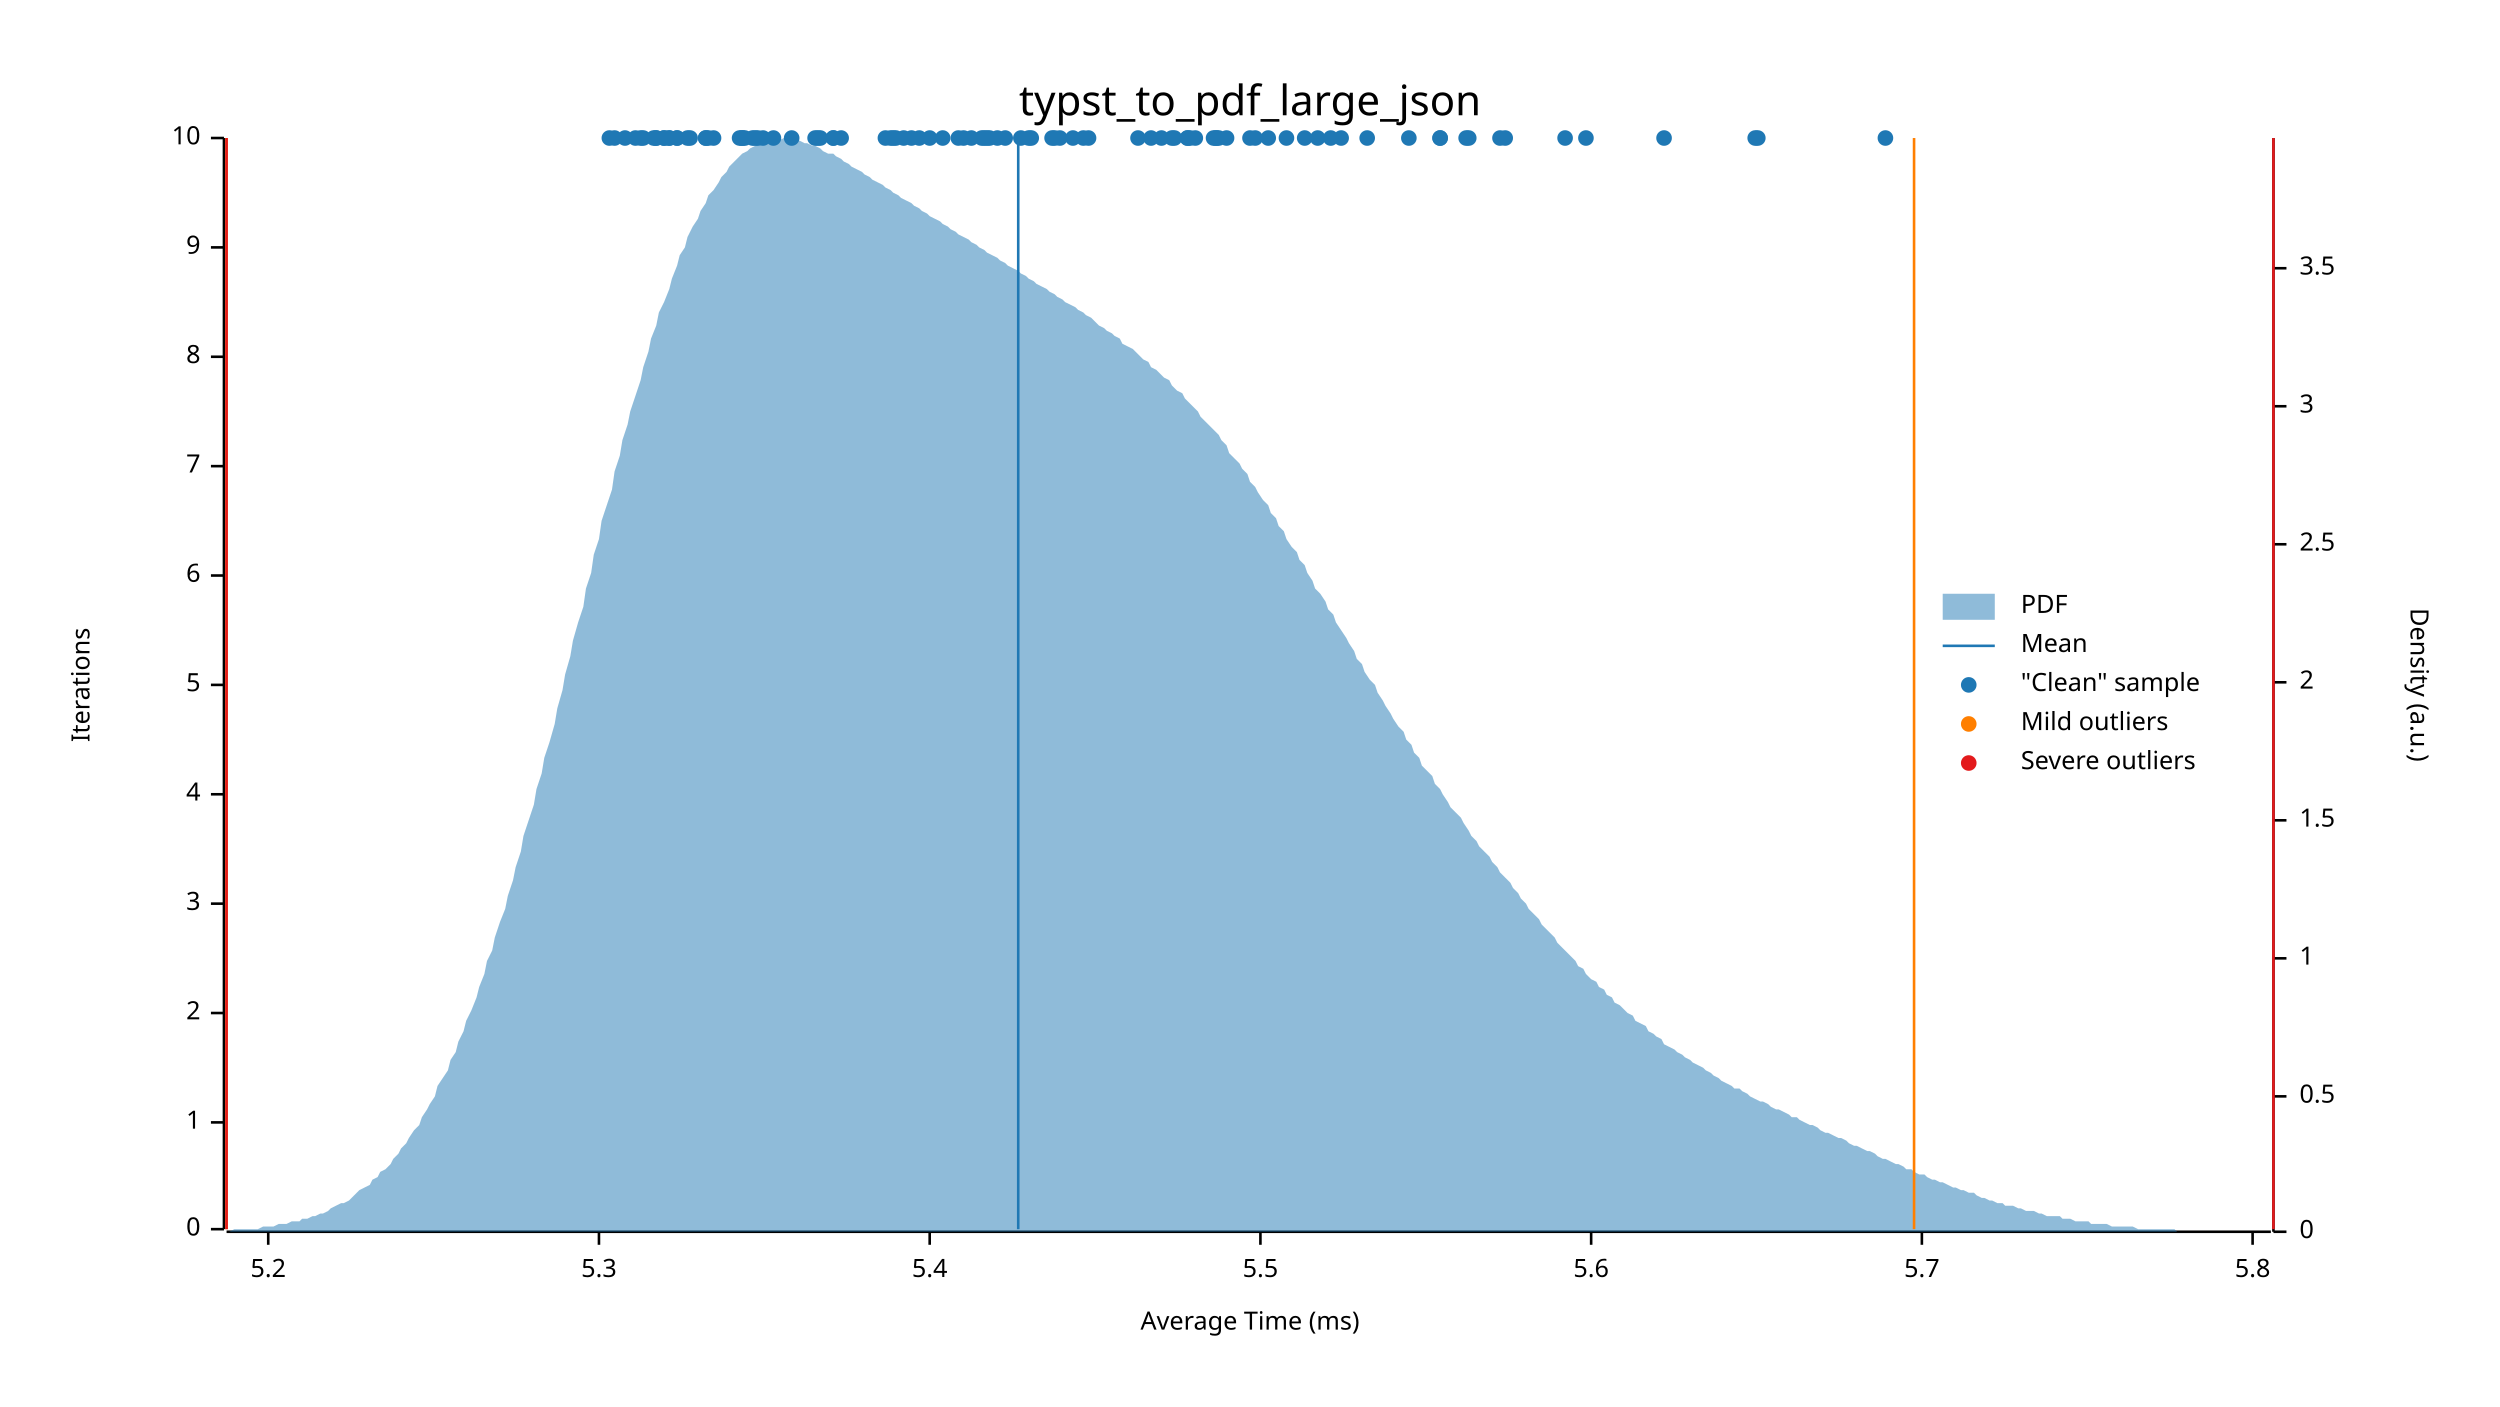
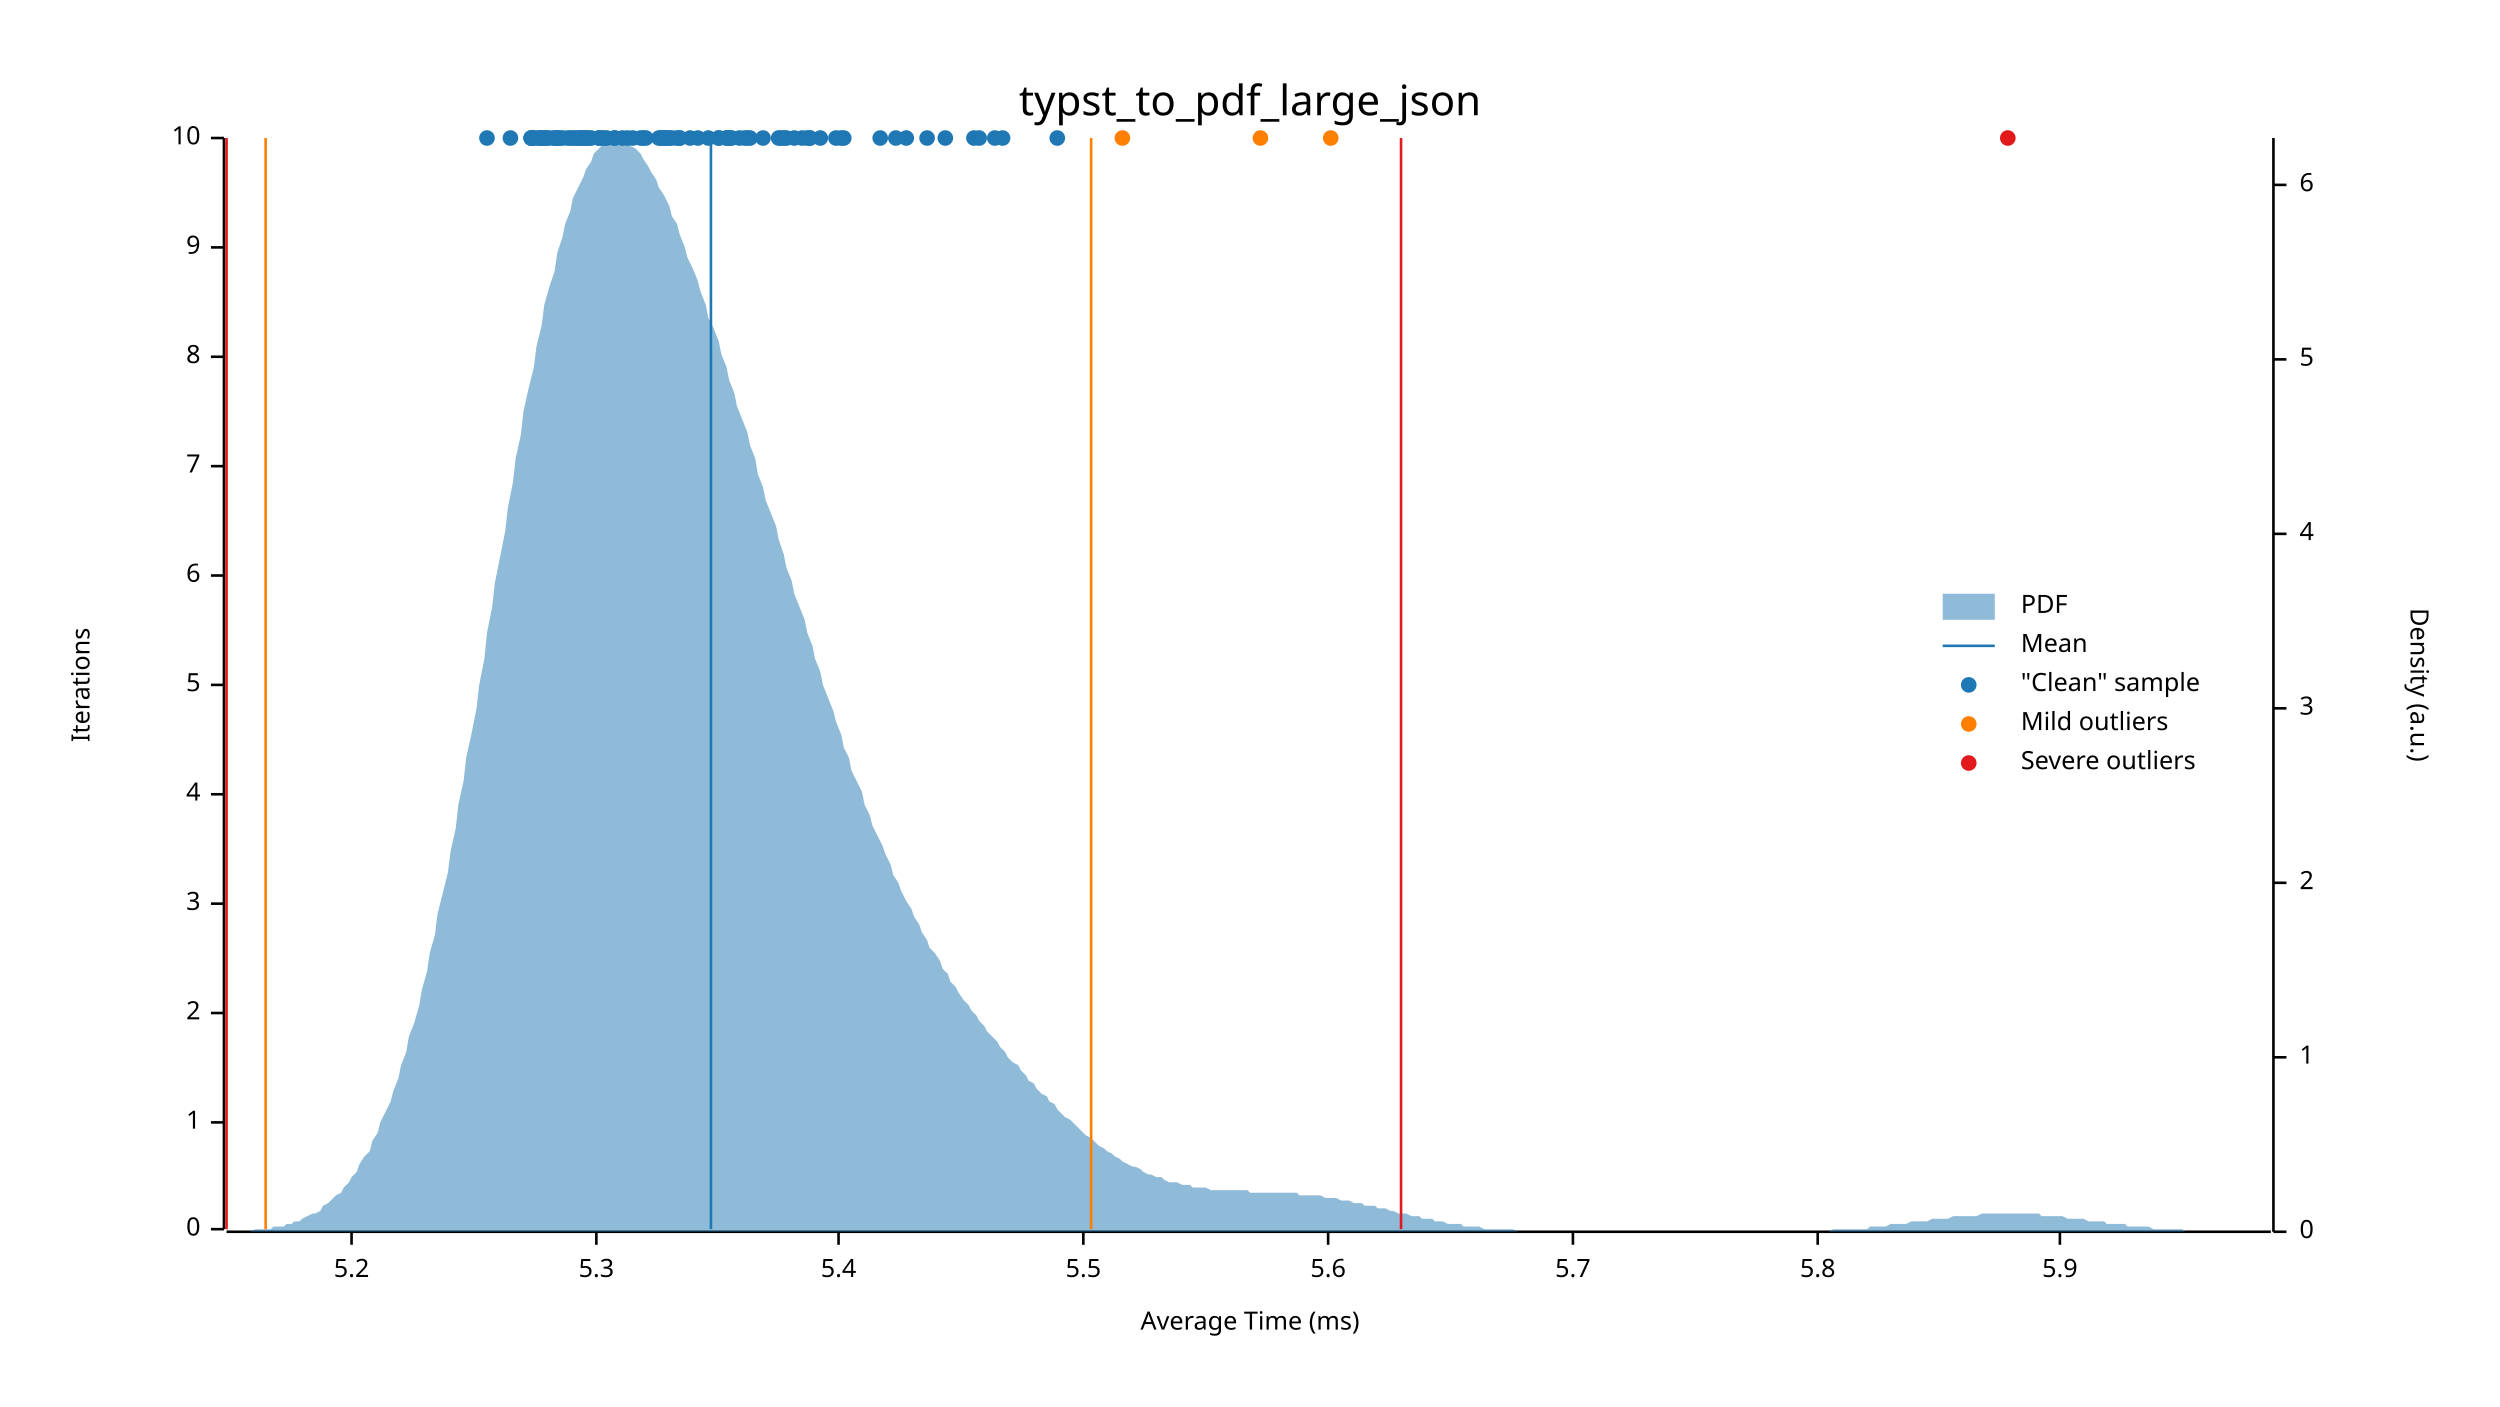
<svg xmlns="http://www.w3.org/2000/svg" width="960" height="540" viewBox="0 0 960 540">
  <text x="480" y="32" dy="0.76em" text-anchor="middle" font-family="sans-serif" font-size="16.129" opacity="1" fill="#000000">
typst_to_pdf_large_json
</text>
  <text x="27" y="263" dy="0.76em" text-anchor="middle" font-family="sans-serif" font-size="9.677" opacity="1" fill="#000000" transform="rotate(270, 27, 263)">
Iterations
</text>
  <text x="480" y="513" dy="-0.5ex" text-anchor="middle" font-family="sans-serif" font-size="9.677" opacity="1" fill="#000000">
Average Time (ms)
</text>
  <polyline fill="none" opacity="1" stroke="#000000" stroke-width="1" points="86,53 86,472 " />
  <text x="77" y="472" dy="0.5ex" text-anchor="end" font-family="sans-serif" font-size="9.677" opacity="1" fill="#000000">
0
</text>
  <polyline fill="none" opacity="1" stroke="#000000" stroke-width="1" points="81,472 86,472 " />
  <text x="77" y="431" dy="0.5ex" text-anchor="end" font-family="sans-serif" font-size="9.677" opacity="1" fill="#000000">
1
</text>
  <polyline fill="none" opacity="1" stroke="#000000" stroke-width="1" points="81,431 86,431 " />
  <text x="77" y="389" dy="0.5ex" text-anchor="end" font-family="sans-serif" font-size="9.677" opacity="1" fill="#000000">
2
</text>
  <polyline fill="none" opacity="1" stroke="#000000" stroke-width="1" points="81,389 86,389 " />
  <text x="77" y="347" dy="0.5ex" text-anchor="end" font-family="sans-serif" font-size="9.677" opacity="1" fill="#000000">
3
</text>
  <polyline fill="none" opacity="1" stroke="#000000" stroke-width="1" points="81,347 86,347 " />
  <text x="77" y="305" dy="0.5ex" text-anchor="end" font-family="sans-serif" font-size="9.677" opacity="1" fill="#000000">
4
</text>
  <polyline fill="none" opacity="1" stroke="#000000" stroke-width="1" points="81,305 86,305 " />
  <text x="77" y="263" dy="0.5ex" text-anchor="end" font-family="sans-serif" font-size="9.677" opacity="1" fill="#000000">
5
</text>
  <polyline fill="none" opacity="1" stroke="#000000" stroke-width="1" points="81,263 86,263 " />
  <text x="77" y="221" dy="0.5ex" text-anchor="end" font-family="sans-serif" font-size="9.677" opacity="1" fill="#000000">
6
</text>
  <polyline fill="none" opacity="1" stroke="#000000" stroke-width="1" points="81,221 86,221 " />
  <text x="77" y="179" dy="0.5ex" text-anchor="end" font-family="sans-serif" font-size="9.677" opacity="1" fill="#000000">
7
</text>
  <polyline fill="none" opacity="1" stroke="#000000" stroke-width="1" points="81,179 86,179 " />
  <text x="77" y="137" dy="0.5ex" text-anchor="end" font-family="sans-serif" font-size="9.677" opacity="1" fill="#000000">
8
</text>
  <polyline fill="none" opacity="1" stroke="#000000" stroke-width="1" points="81,137 86,137 " />
  <text x="77" y="95" dy="0.5ex" text-anchor="end" font-family="sans-serif" font-size="9.677" opacity="1" fill="#000000">
9
</text>
  <polyline fill="none" opacity="1" stroke="#000000" stroke-width="1" points="81,95 86,95 " />
  <text x="77" y="53" dy="0.5ex" text-anchor="end" font-family="sans-serif" font-size="9.677" opacity="1" fill="#000000">
10
</text>
  <polyline fill="none" opacity="1" stroke="#000000" stroke-width="1" points="81,53 86,53 " />
  <polyline fill="none" opacity="1" stroke="#000000" stroke-width="1" points="87,473 872,473 " />
-   <text x="103" y="483" dy="0.76em" text-anchor="middle" font-family="sans-serif" font-size="9.677" opacity="1" fill="#000000">
+   <text x="135" y="483" dy="0.76em" text-anchor="middle" font-family="sans-serif" font-size="9.677" opacity="1" fill="#000000">
5.2
</text>
-   <polyline fill="none" opacity="1" stroke="#000000" stroke-width="1" points="103,473 103,478 " />
-   <text x="230" y="483" dy="0.76em" text-anchor="middle" font-family="sans-serif" font-size="9.677" opacity="1" fill="#000000">
+   <polyline fill="none" opacity="1" stroke="#000000" stroke-width="1" points="135,473 135,478 " />
+   <text x="229" y="483" dy="0.76em" text-anchor="middle" font-family="sans-serif" font-size="9.677" opacity="1" fill="#000000">
5.3
</text>
-   <polyline fill="none" opacity="1" stroke="#000000" stroke-width="1" points="230,473 230,478 " />
-   <text x="357" y="483" dy="0.76em" text-anchor="middle" font-family="sans-serif" font-size="9.677" opacity="1" fill="#000000">
+   <polyline fill="none" opacity="1" stroke="#000000" stroke-width="1" points="229,473 229,478 " />
+   <text x="322" y="483" dy="0.76em" text-anchor="middle" font-family="sans-serif" font-size="9.677" opacity="1" fill="#000000">
5.4
</text>
-   <polyline fill="none" opacity="1" stroke="#000000" stroke-width="1" points="357,473 357,478 " />
-   <text x="484" y="483" dy="0.76em" text-anchor="middle" font-family="sans-serif" font-size="9.677" opacity="1" fill="#000000">
+   <polyline fill="none" opacity="1" stroke="#000000" stroke-width="1" points="322,473 322,478 " />
+   <text x="416" y="483" dy="0.76em" text-anchor="middle" font-family="sans-serif" font-size="9.677" opacity="1" fill="#000000">
5.5
</text>
-   <polyline fill="none" opacity="1" stroke="#000000" stroke-width="1" points="484,473 484,478 " />
-   <text x="611" y="483" dy="0.76em" text-anchor="middle" font-family="sans-serif" font-size="9.677" opacity="1" fill="#000000">
+   <polyline fill="none" opacity="1" stroke="#000000" stroke-width="1" points="416,473 416,478 " />
+   <text x="510" y="483" dy="0.76em" text-anchor="middle" font-family="sans-serif" font-size="9.677" opacity="1" fill="#000000">
5.6
</text>
-   <polyline fill="none" opacity="1" stroke="#000000" stroke-width="1" points="611,473 611,478 " />
-   <text x="738" y="483" dy="0.76em" text-anchor="middle" font-family="sans-serif" font-size="9.677" opacity="1" fill="#000000">
+   <polyline fill="none" opacity="1" stroke="#000000" stroke-width="1" points="510,473 510,478 " />
+   <text x="604" y="483" dy="0.76em" text-anchor="middle" font-family="sans-serif" font-size="9.677" opacity="1" fill="#000000">
5.7
</text>
-   <polyline fill="none" opacity="1" stroke="#000000" stroke-width="1" points="738,473 738,478 " />
-   <text x="865" y="483" dy="0.76em" text-anchor="middle" font-family="sans-serif" font-size="9.677" opacity="1" fill="#000000">
+   <polyline fill="none" opacity="1" stroke="#000000" stroke-width="1" points="604,473 604,478 " />
+   <text x="698" y="483" dy="0.76em" text-anchor="middle" font-family="sans-serif" font-size="9.677" opacity="1" fill="#000000">
5.8
</text>
-   <polyline fill="none" opacity="1" stroke="#000000" stroke-width="1" points="865,473 865,478 " />
+   <polyline fill="none" opacity="1" stroke="#000000" stroke-width="1" points="698,473 698,478 " />
+   <text x="791" y="483" dy="0.76em" text-anchor="middle" font-family="sans-serif" font-size="9.677" opacity="1" fill="#000000">
+ 5.9
+ </text>
+   <polyline fill="none" opacity="1" stroke="#000000" stroke-width="1" points="791,473 791,478 " />
  <text x="933" y="263" dy="0.76em" text-anchor="middle" font-family="sans-serif" font-size="9.677" opacity="1" fill="#000000" transform="rotate(90, 933, 263)">
Density (a.u.)
</text>
  <polyline fill="none" opacity="1" stroke="#000000" stroke-width="1" points="873,53 873,473 " />
  <text x="883" y="473" dy="0.5ex" text-anchor="start" font-family="sans-serif" font-size="9.677" opacity="1" fill="#000000">
0
</text>
  <polyline fill="none" opacity="1" stroke="#000000" stroke-width="1" points="873,473 878,473 " />
-   <text x="883" y="421" dy="0.5ex" text-anchor="start" font-family="sans-serif" font-size="9.677" opacity="1" fill="#000000">
- 0.5
- </text>
-   <polyline fill="none" opacity="1" stroke="#000000" stroke-width="1" points="873,421 878,421 " />
-   <text x="883" y="368" dy="0.5ex" text-anchor="start" font-family="sans-serif" font-size="9.677" opacity="1" fill="#000000">
+   <text x="883" y="406" dy="0.5ex" text-anchor="start" font-family="sans-serif" font-size="9.677" opacity="1" fill="#000000">
1
</text>
-   <polyline fill="none" opacity="1" stroke="#000000" stroke-width="1" points="873,368 878,368 " />
-   <text x="883" y="315" dy="0.5ex" text-anchor="start" font-family="sans-serif" font-size="9.677" opacity="1" fill="#000000">
- 1.5
- </text>
-   <polyline fill="none" opacity="1" stroke="#000000" stroke-width="1" points="873,315 878,315 " />
-   <text x="883" y="262" dy="0.5ex" text-anchor="start" font-family="sans-serif" font-size="9.677" opacity="1" fill="#000000">
+   <polyline fill="none" opacity="1" stroke="#000000" stroke-width="1" points="873,406 878,406 " />
+   <text x="883" y="339" dy="0.5ex" text-anchor="start" font-family="sans-serif" font-size="9.677" opacity="1" fill="#000000">
2
</text>
-   <polyline fill="none" opacity="1" stroke="#000000" stroke-width="1" points="873,262 878,262 " />
-   <text x="883" y="209" dy="0.5ex" text-anchor="start" font-family="sans-serif" font-size="9.677" opacity="1" fill="#000000">
- 2.5
- </text>
-   <polyline fill="none" opacity="1" stroke="#000000" stroke-width="1" points="873,209 878,209 " />
-   <text x="883" y="156" dy="0.5ex" text-anchor="start" font-family="sans-serif" font-size="9.677" opacity="1" fill="#000000">
+   <polyline fill="none" opacity="1" stroke="#000000" stroke-width="1" points="873,339 878,339 " />
+   <text x="883" y="272" dy="0.5ex" text-anchor="start" font-family="sans-serif" font-size="9.677" opacity="1" fill="#000000">
3
</text>
-   <polyline fill="none" opacity="1" stroke="#000000" stroke-width="1" points="873,156 878,156 " />
-   <text x="883" y="103" dy="0.5ex" text-anchor="start" font-family="sans-serif" font-size="9.677" opacity="1" fill="#000000">
- 3.5
- </text>
-   <polyline fill="none" opacity="1" stroke="#000000" stroke-width="1" points="873,103 878,103 " />
-   <polygon opacity="0.5" fill="#1F78B4" points="87,473 88,473 90,472 91,472 93,472 94,472 96,472 98,472 99,472 101,471 102,471 104,471 105,471 107,470 109,470 110,470 112,469 113,469 115,469 116,468 118,468 120,467 121,467 123,466 124,466 126,465 127,464 129,463 131,462 132,462 134,461 135,460 137,458 138,457 140,456 142,455 143,453 145,452 146,450 148,449 150,447 151,445 153,443 154,441 156,439 157,437 159,434 161,432 162,429 164,426 165,424 167,421 168,417 170,414 172,411 173,407 175,404 176,400 178,396 179,392 181,388 183,383 184,379 186,374 187,369 189,365 190,360 192,354 194,349 195,344 197,338 198,333 200,327 201,321 203,315 205,309 206,303 208,297 209,291 211,285 213,278 214,272 216,265 217,259 219,252 220,246 222,239 224,233 225,226 227,220 228,213 230,207 231,200 233,194 235,188 236,181 238,175 239,169 241,163 242,158 244,152 246,146 247,141 249,135 250,130 252,125 253,120 255,116 257,111 258,107 260,102 261,98 263,95 264,91 266,87 268,84 269,81 271,78 272,75 274,73 276,70 277,68 279,66 280,64 282,62 283,61 285,59 287,58 288,57 290,56 291,55 293,55 294,54 296,54 298,54 299,54 301,53 302,54 304,54 305,54 307,54 309,55 310,55 312,56 313,56 315,57 316,58 318,59 320,59 321,60 323,61 324,62 326,63 327,64 329,65 331,66 332,67 334,68 335,69 337,70 339,71 340,72 342,73 343,74 345,75 346,76 348,77 350,78 351,79 353,80 354,81 356,82 357,83 359,84 361,85 362,86 364,87 365,88 367,89 368,90 370,91 372,92 373,93 375,94 376,95 378,96 379,97 381,98 383,99 384,100 386,101 387,102 389,103 391,104 392,105 394,106 395,107 397,108 398,109 400,110 402,111 403,112 405,113 406,114 408,115 409,116 411,117 413,118 414,119 416,120 417,121 419,122 420,123 422,125 424,126 425,127 427,128 428,129 430,130 431,132 433,133 435,134 436,135 438,137 439,138 441,139 442,141 444,142 446,144 447,145 449,146 450,148 452,150 454,151 455,153 457,155 458,156 460,158 461,160 463,162 465,164 466,165 468,167 469,169 471,171 472,174 474,176 476,178 477,180 479,182 480,185 482,187 483,189 485,192 487,194 488,197 490,199 491,202 493,204 494,207 496,210 498,212 499,215 501,217 502,220 504,223 505,226 507,228 509,231 510,234 512,236 513,239 515,242 517,245 518,247 520,250 521,253 523,255 524,258 526,261 528,263 529,266 531,269 532,271 534,274 535,276 537,279 539,281 540,284 542,286 543,289 545,291 546,294 548,296 550,298 551,301 553,303 554,305 556,308 557,310 559,312 561,314 562,316 564,319 565,321 567,323 568,325 570,327 572,329 573,331 575,333 576,335 578,337 580,339 581,341 583,343 584,345 586,347 587,349 589,351 591,353 592,355 594,357 595,358 597,360 598,362 600,364 602,366 603,367 605,369 606,371 608,372 609,374 611,376 613,377 614,379 616,380 617,382 619,383 620,385 622,386 624,388 625,389 627,390 628,392 630,393 632,394 633,396 635,397 636,398 638,399 639,401 641,402 643,403 644,404 646,405 647,406 649,407 650,408 652,409 654,410 655,411 657,412 658,413 660,414 661,415 663,416 665,417 666,418 668,418 669,419 671,420 672,421 674,422 676,423 677,423 679,424 680,425 682,426 683,426 685,427 687,428 688,429 690,429 691,430 693,431 695,432 696,432 698,433 699,434 701,435 702,435 704,436 706,437 707,437 709,438 710,439 712,440 713,440 715,441 717,442 718,442 720,443 721,444 723,445 724,445 726,446 728,447 729,447 731,448 732,449 734,449 735,450 737,451 739,451 740,452 742,453 743,453 745,454 746,454 748,455 750,456 751,456 753,457 754,457 756,458 758,458 759,459 761,460 762,460 764,461 765,461 767,462 769,462 770,463 772,463 773,463 775,464 776,464 778,465 780,465 781,465 783,466 784,466 786,467 787,467 789,467 791,467 792,468 794,468 795,468 797,469 798,469 800,469 802,469 803,470 805,470 806,470 808,470 809,470 811,471 813,471 814,471 816,471 817,471 819,471 821,472 822,472 824,472 825,472 827,472 828,472 830,472 832,472 833,472 835,472 836,473 838,473 839,473 841,473 843,473 844,473 846,473 847,473 849,473 850,473 852,473 854,473 855,473 857,473 858,473 860,473 861,473 863,473 865,473 866,473 868,473 869,473 871,473 873,473 873,473 87,473 " />
-   <polyline fill="none" opacity="1" stroke="#1F78B4" stroke-width="1" points="391,472 391,53 " />
-   <polyline fill="none" opacity="1" stroke="#FF7F00" stroke-width="1" points="87,472 87,53 " />
-   <polyline fill="none" opacity="1" stroke="#FF7F00" stroke-width="1" points="735,472 735,53 " />
+   <polyline fill="none" opacity="1" stroke="#000000" stroke-width="1" points="873,272 878,272 " />
+   <text x="883" y="205" dy="0.5ex" text-anchor="start" font-family="sans-serif" font-size="9.677" opacity="1" fill="#000000">
+ 4
+ </text>
+   <polyline fill="none" opacity="1" stroke="#000000" stroke-width="1" points="873,205 878,205 " />
+   <text x="883" y="138" dy="0.5ex" text-anchor="start" font-family="sans-serif" font-size="9.677" opacity="1" fill="#000000">
+ 5
+ </text>
+   <polyline fill="none" opacity="1" stroke="#000000" stroke-width="1" points="873,138 878,138 " />
+   <text x="883" y="71" dy="0.5ex" text-anchor="start" font-family="sans-serif" font-size="9.677" opacity="1" fill="#000000">
+ 6
+ </text>
+   <polyline fill="none" opacity="1" stroke="#000000" stroke-width="1" points="873,71 878,71 " />
+   <polygon opacity="0.5" fill="#1F78B4" points="87,473 88,473 90,473 91,473 93,473 94,473 96,473 98,472 99,472 101,472 102,472 104,472 105,471 107,471 109,471 110,470 112,470 113,469 115,469 116,468 118,467 120,466 121,466 123,465 124,463 126,462 127,461 129,459 131,458 132,456 134,454 135,452 137,450 138,447 140,444 142,442 143,438 145,435 146,431 148,427 150,423 151,419 153,414 154,409 156,404 157,398 159,393 161,386 162,380 164,373 165,366 167,359 168,351 170,343 172,335 173,327 175,318 176,309 178,300 179,291 181,282 183,272 184,263 186,253 187,243 189,233 190,224 192,214 194,204 195,195 197,185 198,176 200,167 201,158 203,149 205,141 206,133 208,125 209,117 211,110 213,104 214,97 216,91 217,86 219,81 220,76 222,72 224,68 225,65 227,62 228,59 230,57 231,56 233,55 235,54 236,53 238,54 239,54 241,55 242,56 244,57 246,59 247,61 249,64 250,66 252,69 253,72 255,75 257,79 258,83 260,86 261,90 263,95 264,99 266,103 268,108 269,112 271,117 272,122 274,126 276,131 277,136 279,141 280,146 282,151 283,156 285,161 287,166 288,171 290,176 291,182 293,187 294,192 296,197 298,202 299,207 301,213 302,218 304,223 305,228 307,233 309,238 310,243 312,248 313,253 315,258 316,263 318,268 320,273 321,277 323,282 324,287 326,291 327,296 329,300 331,304 332,309 334,313 335,317 337,321 339,325 340,328 342,332 343,336 345,339 346,342 348,346 350,349 351,352 353,355 354,358 356,361 357,364 359,366 361,369 362,372 364,374 365,377 367,379 368,381 370,384 372,386 373,388 375,390 376,392 378,394 379,396 381,398 383,400 384,402 386,404 387,406 389,408 391,409 392,411 394,413 395,415 397,416 398,418 400,420 402,421 403,423 405,424 406,426 408,428 409,429 411,430 413,432 414,433 416,435 417,436 419,437 420,438 422,440 424,441 425,442 427,443 428,444 430,445 431,446 433,447 435,448 436,448 438,449 439,450 441,451 442,451 444,452 446,452 447,453 449,454 450,454 452,454 454,455 455,455 457,455 458,456 460,456 461,456 463,456 465,457 466,457 468,457 469,457 471,457 472,457 474,457 476,457 477,457 479,457 480,458 482,458 483,458 485,458 487,458 488,458 490,458 491,458 493,458 494,458 496,458 498,458 499,459 501,459 502,459 504,459 505,459 507,459 509,460 510,460 512,460 513,460 515,461 517,461 518,461 520,462 521,462 523,462 524,463 526,463 528,463 529,464 531,464 532,464 534,465 535,465 537,466 539,466 540,466 542,467 543,467 545,467 546,468 548,468 550,468 551,469 553,469 554,469 556,470 557,470 559,470 561,470 562,471 564,471 565,471 567,471 568,471 570,472 572,472 573,472 575,472 576,472 578,472 580,472 581,472 583,473 584,473 586,473 587,473 589,473 591,473 592,473 594,473 595,473 597,473 598,473 600,473 602,473 603,473 605,473 606,473 608,473 609,473 611,473 613,473 614,473 616,473 617,473 619,473 620,473 622,473 624,473 625,473 627,473 628,473 630,473 632,473 633,473 635,473 636,473 638,473 639,473 641,473 643,473 644,473 646,473 647,473 649,473 650,473 652,473 654,473 655,473 657,473 658,473 660,473 661,473 663,473 665,473 666,473 668,473 669,473 671,473 672,473 674,473 676,473 677,473 679,473 680,473 682,473 683,473 685,473 687,473 688,473 690,473 691,473 693,473 695,473 696,473 698,473 699,473 701,473 702,473 704,472 706,472 707,472 709,472 710,472 712,472 713,472 715,472 717,472 718,471 720,471 721,471 723,471 724,471 726,470 728,470 729,470 731,470 732,470 734,469 735,469 737,469 739,469 740,469 742,468 743,468 745,468 746,468 748,468 750,467 751,467 753,467 754,467 756,467 758,467 759,467 761,466 762,466 764,466 765,466 767,466 769,466 770,466 772,466 773,466 775,466 776,466 778,466 780,466 781,466 783,466 784,467 786,467 787,467 789,467 791,467 792,467 794,468 795,468 797,468 798,468 800,468 802,469 803,469 805,469 806,469 808,469 809,470 811,470 813,470 814,470 816,470 817,471 819,471 821,471 822,471 824,471 825,471 827,472 828,472 830,472 832,472 833,472 835,472 836,472 838,472 839,473 841,473 843,473 844,473 846,473 847,473 849,473 850,473 852,473 854,473 855,473 857,473 858,473 860,473 861,473 863,473 865,473 866,473 868,473 869,473 871,473 873,473 873,473 87,473 " />
+   <polyline fill="none" opacity="1" stroke="#1F78B4" stroke-width="1" points="273,472 273,53 " />
+   <polyline fill="none" opacity="1" stroke="#FF7F00" stroke-width="1" points="102,472 102,53 " />
+   <polyline fill="none" opacity="1" stroke="#FF7F00" stroke-width="1" points="419,472 419,53 " />
  <polyline fill="none" opacity="1" stroke="#E31A1C" stroke-width="1" points="87,472 87,53 " />
-   <polyline fill="none" opacity="1" stroke="#E31A1C" stroke-width="1" points="873,472 873,53 " />
-   <circle cx="304" cy="53" r="3" opacity="1" fill="#1F78B4" stroke="none" stroke-width="1" />
-   <circle cx="378" cy="53" r="3" opacity="1" fill="#1F78B4" stroke="none" stroke-width="1" />
-   <circle cx="418" cy="53" r="3" opacity="1" fill="#1F78B4" stroke="none" stroke-width="1" />
-   <circle cx="379" cy="53" r="3" opacity="1" fill="#1F78B4" stroke="none" stroke-width="1" />
-   <circle cx="467" cy="53" r="3" opacity="1" fill="#1F78B4" stroke="none" stroke-width="1" />
-   <circle cx="353" cy="53" r="3" opacity="1" fill="#1F78B4" stroke="none" stroke-width="1" />
-   <circle cx="285" cy="53" r="3" opacity="1" fill="#1F78B4" stroke="none" stroke-width="1" />
-   <circle cx="362" cy="53" r="3" opacity="1" fill="#1F78B4" stroke="none" stroke-width="1" />
-   <circle cx="343" cy="53" r="3" opacity="1" fill="#1F78B4" stroke="none" stroke-width="1" />
-   <circle cx="347" cy="53" r="3" opacity="1" fill="#1F78B4" stroke="none" stroke-width="1" />
-   <circle cx="383" cy="53" r="3" opacity="1" fill="#1F78B4" stroke="none" stroke-width="1" />
-   <circle cx="459" cy="53" r="3" opacity="1" fill="#1F78B4" stroke="none" stroke-width="1" />
-   <circle cx="392" cy="53" r="3" opacity="1" fill="#1F78B4" stroke="none" stroke-width="1" />
-   <circle cx="405" cy="53" r="3" opacity="1" fill="#1F78B4" stroke="none" stroke-width="1" />
-   <circle cx="407" cy="53" r="3" opacity="1" fill="#1F78B4" stroke="none" stroke-width="1" />
-   <circle cx="451" cy="53" r="3" opacity="1" fill="#1F78B4" stroke="none" stroke-width="1" />
-   <circle cx="553" cy="53" r="3" opacity="1" fill="#1F78B4" stroke="none" stroke-width="1" />
-   <circle cx="501" cy="53" r="3" opacity="1" fill="#1F78B4" stroke="none" stroke-width="1" />
-   <circle cx="674" cy="53" r="3" opacity="1" fill="#1F78B4" stroke="none" stroke-width="1" />
-   <circle cx="466" cy="53" r="3" opacity="1" fill="#1F78B4" stroke="none" stroke-width="1" />
-   <circle cx="576" cy="53" r="3" opacity="1" fill="#1F78B4" stroke="none" stroke-width="1" />
-   <circle cx="506" cy="53" r="3" opacity="1" fill="#1F78B4" stroke="none" stroke-width="1" />
-   <circle cx="482" cy="53" r="3" opacity="1" fill="#1F78B4" stroke="none" stroke-width="1" />
-   <circle cx="494" cy="53" r="3" opacity="1" fill="#1F78B4" stroke="none" stroke-width="1" />
-   <circle cx="437" cy="53" r="3" opacity="1" fill="#1F78B4" stroke="none" stroke-width="1" />
-   <circle cx="487" cy="53" r="3" opacity="1" fill="#1F78B4" stroke="none" stroke-width="1" />
-   <circle cx="563" cy="53" r="3" opacity="1" fill="#1F78B4" stroke="none" stroke-width="1" />
-   <circle cx="578" cy="53" r="3" opacity="1" fill="#1F78B4" stroke="none" stroke-width="1" />
-   <circle cx="609" cy="53" r="3" opacity="1" fill="#1F78B4" stroke="none" stroke-width="1" />
-   <circle cx="553" cy="53" r="3" opacity="1" fill="#1F78B4" stroke="none" stroke-width="1" />
-   <circle cx="450" cy="53" r="3" opacity="1" fill="#1F78B4" stroke="none" stroke-width="1" />
-   <circle cx="511" cy="53" r="3" opacity="1" fill="#1F78B4" stroke="none" stroke-width="1" />
-   <circle cx="468" cy="53" r="3" opacity="1" fill="#1F78B4" stroke="none" stroke-width="1" />
-   <circle cx="525" cy="53" r="3" opacity="1" fill="#1F78B4" stroke="none" stroke-width="1" />
-   <circle cx="724" cy="53" r="3" opacity="1" fill="#1F78B4" stroke="none" stroke-width="1" />
-   <circle cx="564" cy="53" r="3" opacity="1" fill="#1F78B4" stroke="none" stroke-width="1" />
-   <circle cx="675" cy="53" r="3" opacity="1" fill="#1F78B4" stroke="none" stroke-width="1" />
-   <circle cx="404" cy="53" r="3" opacity="1" fill="#1F78B4" stroke="none" stroke-width="1" />
-   <circle cx="541" cy="53" r="3" opacity="1" fill="#1F78B4" stroke="none" stroke-width="1" />
-   <circle cx="456" cy="53" r="3" opacity="1" fill="#1F78B4" stroke="none" stroke-width="1" />
-   <circle cx="480" cy="53" r="3" opacity="1" fill="#1F78B4" stroke="none" stroke-width="1" />
-   <circle cx="515" cy="53" r="3" opacity="1" fill="#1F78B4" stroke="none" stroke-width="1" />
-   <circle cx="471" cy="53" r="3" opacity="1" fill="#1F78B4" stroke="none" stroke-width="1" />
-   <circle cx="368" cy="53" r="3" opacity="1" fill="#1F78B4" stroke="none" stroke-width="1" />
-   <circle cx="395" cy="53" r="3" opacity="1" fill="#1F78B4" stroke="none" stroke-width="1" />
-   <circle cx="446" cy="53" r="3" opacity="1" fill="#1F78B4" stroke="none" stroke-width="1" />
-   <circle cx="639" cy="53" r="3" opacity="1" fill="#1F78B4" stroke="none" stroke-width="1" />
-   <circle cx="442" cy="53" r="3" opacity="1" fill="#1F78B4" stroke="none" stroke-width="1" />
-   <circle cx="320" cy="53" r="3" opacity="1" fill="#1F78B4" stroke="none" stroke-width="1" />
-   <circle cx="396" cy="53" r="3" opacity="1" fill="#1F78B4" stroke="none" stroke-width="1" />
-   <circle cx="456" cy="53" r="3" opacity="1" fill="#1F78B4" stroke="none" stroke-width="1" />
-   <circle cx="380" cy="53" r="3" opacity="1" fill="#1F78B4" stroke="none" stroke-width="1" />
-   <circle cx="416" cy="53" r="3" opacity="1" fill="#1F78B4" stroke="none" stroke-width="1" />
-   <circle cx="601" cy="53" r="3" opacity="1" fill="#1F78B4" stroke="none" stroke-width="1" />
-   <circle cx="357" cy="53" r="3" opacity="1" fill="#1F78B4" stroke="none" stroke-width="1" />
-   <circle cx="457" cy="53" r="3" opacity="1" fill="#1F78B4" stroke="none" stroke-width="1" />
-   <circle cx="467" cy="53" r="3" opacity="1" fill="#1F78B4" stroke="none" stroke-width="1" />
-   <circle cx="377" cy="53" r="3" opacity="1" fill="#1F78B4" stroke="none" stroke-width="1" />
+   <polyline fill="none" opacity="1" stroke="#E31A1C" stroke-width="1" points="538,472 538,53 " />
+   <circle cx="256" cy="53" r="3" opacity="1" fill="#1F78B4" stroke="none" stroke-width="1" />
+   <circle cx="248" cy="53" r="3" opacity="1" fill="#1F78B4" stroke="none" stroke-width="1" />
+   <circle cx="215" cy="53" r="3" opacity="1" fill="#1F78B4" stroke="none" stroke-width="1" />
+   <circle cx="209" cy="53" r="3" opacity="1" fill="#1F78B4" stroke="none" stroke-width="1" />
+   <circle cx="214" cy="53" r="3" opacity="1" fill="#1F78B4" stroke="none" stroke-width="1" />
+   <circle cx="284" cy="53" r="3" opacity="1" fill="#1F78B4" stroke="none" stroke-width="1" />
+   <circle cx="254" cy="53" r="3" opacity="1" fill="#1F78B4" stroke="none" stroke-width="1" />
+   <circle cx="321" cy="53" r="3" opacity="1" fill="#1F78B4" stroke="none" stroke-width="1" />
+   <circle cx="255" cy="53" r="3" opacity="1" fill="#1F78B4" stroke="none" stroke-width="1" />
+   <circle cx="268" cy="53" r="3" opacity="1" fill="#1F78B4" stroke="none" stroke-width="1" />
+   <circle cx="236" cy="53" r="3" opacity="1" fill="#1F78B4" stroke="none" stroke-width="1" />
+   <circle cx="253" cy="53" r="3" opacity="1" fill="#1F78B4" stroke="none" stroke-width="1" />
+   <circle cx="287" cy="53" r="3" opacity="1" fill="#1F78B4" stroke="none" stroke-width="1" />
+   <circle cx="241" cy="53" r="3" opacity="1" fill="#1F78B4" stroke="none" stroke-width="1" />
+   <circle cx="258" cy="53" r="3" opacity="1" fill="#1F78B4" stroke="none" stroke-width="1" />
+   <circle cx="221" cy="53" r="3" opacity="1" fill="#1F78B4" stroke="none" stroke-width="1" />
+   <circle cx="230" cy="53" r="3" opacity="1" fill="#1F78B4" stroke="none" stroke-width="1" />
+   <circle cx="214" cy="53" r="3" opacity="1" fill="#1F78B4" stroke="none" stroke-width="1" />
+   <circle cx="276" cy="53" r="3" opacity="1" fill="#1F78B4" stroke="none" stroke-width="1" />
+   <circle cx="210" cy="53" r="3" opacity="1" fill="#1F78B4" stroke="none" stroke-width="1" />
+   <circle cx="208" cy="53" r="3" opacity="1" fill="#1F78B4" stroke="none" stroke-width="1" />
+   <circle cx="204" cy="53" r="3" opacity="1" fill="#1F78B4" stroke="none" stroke-width="1" />
+   <circle cx="204" cy="53" r="3" opacity="1" fill="#1F78B4" stroke="none" stroke-width="1" />
+   <circle cx="205" cy="53" r="3" opacity="1" fill="#1F78B4" stroke="none" stroke-width="1" />
+   <circle cx="204" cy="53" r="3" opacity="1" fill="#1F78B4" stroke="none" stroke-width="1" />
+   <circle cx="213" cy="53" r="3" opacity="1" fill="#1F78B4" stroke="none" stroke-width="1" />
+   <circle cx="187" cy="53" r="3" opacity="1" fill="#1F78B4" stroke="none" stroke-width="1" />
+   <circle cx="222" cy="53" r="3" opacity="1" fill="#1F78B4" stroke="none" stroke-width="1" />
+   <circle cx="239" cy="53" r="3" opacity="1" fill="#1F78B4" stroke="none" stroke-width="1" />
+   <circle cx="236" cy="53" r="3" opacity="1" fill="#1F78B4" stroke="none" stroke-width="1" />
+   <circle cx="305" cy="53" r="3" opacity="1" fill="#1F78B4" stroke="none" stroke-width="1" />
+   <circle cx="260" cy="53" r="3" opacity="1" fill="#1F78B4" stroke="none" stroke-width="1" />
+   <circle cx="356" cy="53" r="3" opacity="1" fill="#1F78B4" stroke="none" stroke-width="1" />
+   <circle cx="280" cy="53" r="3" opacity="1" fill="#1F78B4" stroke="none" stroke-width="1" />
+   <circle cx="315" cy="53" r="3" opacity="1" fill="#1F78B4" stroke="none" stroke-width="1" />
+   <circle cx="311" cy="53" r="3" opacity="1" fill="#1F78B4" stroke="none" stroke-width="1" />
+   <circle cx="281" cy="53" r="3" opacity="1" fill="#1F78B4" stroke="none" stroke-width="1" />
+   <circle cx="286" cy="53" r="3" opacity="1" fill="#1F78B4" stroke="none" stroke-width="1" />
+   <circle cx="300" cy="53" r="3" opacity="1" fill="#1F78B4" stroke="none" stroke-width="1" />
+   <circle cx="279" cy="53" r="3" opacity="1" fill="#1F78B4" stroke="none" stroke-width="1" />
+   <circle cx="348" cy="53" r="3" opacity="1" fill="#1F78B4" stroke="none" stroke-width="1" />
+   <circle cx="299" cy="53" r="3" opacity="1" fill="#1F78B4" stroke="none" stroke-width="1" />
+   <circle cx="280" cy="53" r="3" opacity="1" fill="#1F78B4" stroke="none" stroke-width="1" />
+   <circle cx="301" cy="53" r="3" opacity="1" fill="#1F78B4" stroke="none" stroke-width="1" />
+   <circle cx="276" cy="53" r="3" opacity="1" fill="#1F78B4" stroke="none" stroke-width="1" />
+   <circle cx="310" cy="53" r="3" opacity="1" fill="#1F78B4" stroke="none" stroke-width="1" />
+   <circle cx="279" cy="53" r="3" opacity="1" fill="#1F78B4" stroke="none" stroke-width="1" />
+   <circle cx="288" cy="53" r="3" opacity="1" fill="#1F78B4" stroke="none" stroke-width="1" />
+   <circle cx="302" cy="53" r="3" opacity="1" fill="#1F78B4" stroke="none" stroke-width="1" />
+   <circle cx="265" cy="53" r="3" opacity="1" fill="#1F78B4" stroke="none" stroke-width="1" />
+   <circle cx="338" cy="53" r="3" opacity="1" fill="#1F78B4" stroke="none" stroke-width="1" />
+   <circle cx="406" cy="53" r="3" opacity="1" fill="#1F78B4" stroke="none" stroke-width="1" />
  <circle cx="323" cy="53" r="3" opacity="1" fill="#1F78B4" stroke="none" stroke-width="1" />
-   <circle cx="320" cy="53" r="3" opacity="1" fill="#1F78B4" stroke="none" stroke-width="1" />
-   <circle cx="386" cy="53" r="3" opacity="1" fill="#1F78B4" stroke="none" stroke-width="1" />
-   <circle cx="412" cy="53" r="3" opacity="1" fill="#1F78B4" stroke="none" stroke-width="1" />
+   <circle cx="363" cy="53" r="3" opacity="1" fill="#1F78B4" stroke="none" stroke-width="1" />
+   <circle cx="308" cy="53" r="3" opacity="1" fill="#1F78B4" stroke="none" stroke-width="1" />
+   <circle cx="293" cy="53" r="3" opacity="1" fill="#1F78B4" stroke="none" stroke-width="1" />
+   <circle cx="382" cy="53" r="3" opacity="1" fill="#1F78B4" stroke="none" stroke-width="1" />
+   <circle cx="385" cy="53" r="3" opacity="1" fill="#1F78B4" stroke="none" stroke-width="1" />
  <circle cx="344" cy="53" r="3" opacity="1" fill="#1F78B4" stroke="none" stroke-width="1" />
-   <circle cx="313" cy="53" r="3" opacity="1" fill="#1F78B4" stroke="none" stroke-width="1" />
-   <circle cx="314" cy="53" r="3" opacity="1" fill="#1F78B4" stroke="none" stroke-width="1" />
-   <circle cx="285" cy="53" r="3" opacity="1" fill="#1F78B4" stroke="none" stroke-width="1" />
-   <circle cx="274" cy="53" r="3" opacity="1" fill="#1F78B4" stroke="none" stroke-width="1" />
+   <circle cx="311" cy="53" r="3" opacity="1" fill="#1F78B4" stroke="none" stroke-width="1" />
+   <circle cx="376" cy="53" r="3" opacity="1" fill="#1F78B4" stroke="none" stroke-width="1" />
+   <circle cx="374" cy="53" r="3" opacity="1" fill="#1F78B4" stroke="none" stroke-width="1" />
+   <circle cx="324" cy="53" r="3" opacity="1" fill="#1F78B4" stroke="none" stroke-width="1" />
+   <circle cx="261" cy="53" r="3" opacity="1" fill="#1F78B4" stroke="none" stroke-width="1" />
+   <circle cx="247" cy="53" r="3" opacity="1" fill="#1F78B4" stroke="none" stroke-width="1" />
+   <circle cx="226" cy="53" r="3" opacity="1" fill="#1F78B4" stroke="none" stroke-width="1" />
+   <circle cx="232" cy="53" r="3" opacity="1" fill="#1F78B4" stroke="none" stroke-width="1" />
+   <circle cx="196" cy="53" r="3" opacity="1" fill="#1F78B4" stroke="none" stroke-width="1" />
+   <circle cx="213" cy="53" r="3" opacity="1" fill="#1F78B4" stroke="none" stroke-width="1" />
+   <circle cx="254" cy="53" r="3" opacity="1" fill="#1F78B4" stroke="none" stroke-width="1" />
+   <circle cx="261" cy="53" r="3" opacity="1" fill="#1F78B4" stroke="none" stroke-width="1" />
  <circle cx="272" cy="53" r="3" opacity="1" fill="#1F78B4" stroke="none" stroke-width="1" />
-   <circle cx="315" cy="53" r="3" opacity="1" fill="#1F78B4" stroke="none" stroke-width="1" />
-   <circle cx="370" cy="53" r="3" opacity="1" fill="#1F78B4" stroke="none" stroke-width="1" />
-   <circle cx="350" cy="53" r="3" opacity="1" fill="#1F78B4" stroke="none" stroke-width="1" />
-   <circle cx="284" cy="53" r="3" opacity="1" fill="#1F78B4" stroke="none" stroke-width="1" />
-   <circle cx="290" cy="53" r="3" opacity="1" fill="#1F78B4" stroke="none" stroke-width="1" />
-   <circle cx="342" cy="53" r="3" opacity="1" fill="#1F78B4" stroke="none" stroke-width="1" />
-   <circle cx="286" cy="53" r="3" opacity="1" fill="#1F78B4" stroke="none" stroke-width="1" />
-   <circle cx="260" cy="53" r="3" opacity="1" fill="#1F78B4" stroke="none" stroke-width="1" />
-   <circle cx="244" cy="53" r="3" opacity="1" fill="#1F78B4" stroke="none" stroke-width="1" />
-   <circle cx="255" cy="53" r="3" opacity="1" fill="#1F78B4" stroke="none" stroke-width="1" />
+   <circle cx="211" cy="53" r="3" opacity="1" fill="#1F78B4" stroke="none" stroke-width="1" />
+   <circle cx="230" cy="53" r="3" opacity="1" fill="#1F78B4" stroke="none" stroke-width="1" />
+   <circle cx="256" cy="53" r="3" opacity="1" fill="#1F78B4" stroke="none" stroke-width="1" />
+   <circle cx="205" cy="53" r="3" opacity="1" fill="#1F78B4" stroke="none" stroke-width="1" />
+   <circle cx="218" cy="53" r="3" opacity="1" fill="#1F78B4" stroke="none" stroke-width="1" />
+   <circle cx="231" cy="53" r="3" opacity="1" fill="#1F78B4" stroke="none" stroke-width="1" />
+   <circle cx="223" cy="53" r="3" opacity="1" fill="#1F78B4" stroke="none" stroke-width="1" />
+   <circle cx="207" cy="53" r="3" opacity="1" fill="#1F78B4" stroke="none" stroke-width="1" />
+   <circle cx="209" cy="53" r="3" opacity="1" fill="#1F78B4" stroke="none" stroke-width="1" />
+   <circle cx="243" cy="53" r="3" opacity="1" fill="#1F78B4" stroke="none" stroke-width="1" />
  <circle cx="246" cy="53" r="3" opacity="1" fill="#1F78B4" stroke="none" stroke-width="1" />
-   <circle cx="236" cy="53" r="3" opacity="1" fill="#1F78B4" stroke="none" stroke-width="1" />
-   <circle cx="251" cy="53" r="3" opacity="1" fill="#1F78B4" stroke="none" stroke-width="1" />
-   <circle cx="271" cy="53" r="3" opacity="1" fill="#1F78B4" stroke="none" stroke-width="1" />
-   <circle cx="297" cy="53" r="3" opacity="1" fill="#1F78B4" stroke="none" stroke-width="1" />
-   <circle cx="289" cy="53" r="3" opacity="1" fill="#1F78B4" stroke="none" stroke-width="1" />
-   <circle cx="373" cy="53" r="3" opacity="1" fill="#1F78B4" stroke="none" stroke-width="1" />
-   <circle cx="340" cy="53" r="3" opacity="1" fill="#1F78B4" stroke="none" stroke-width="1" />
-   <circle cx="265" cy="53" r="3" opacity="1" fill="#1F78B4" stroke="none" stroke-width="1" />
+   <circle cx="223" cy="53" r="3" opacity="1" fill="#1F78B4" stroke="none" stroke-width="1" />
+   <circle cx="216" cy="53" r="3" opacity="1" fill="#1F78B4" stroke="none" stroke-width="1" />
+   <circle cx="225" cy="53" r="3" opacity="1" fill="#1F78B4" stroke="none" stroke-width="1" />
+   <circle cx="208" cy="53" r="3" opacity="1" fill="#1F78B4" stroke="none" stroke-width="1" />
+   <circle cx="227" cy="53" r="3" opacity="1" fill="#1F78B4" stroke="none" stroke-width="1" />
+   <circle cx="233" cy="53" r="3" opacity="1" fill="#1F78B4" stroke="none" stroke-width="1" />
+   <circle cx="225" cy="53" r="3" opacity="1" fill="#1F78B4" stroke="none" stroke-width="1" />
+   <circle cx="207" cy="53" r="3" opacity="1" fill="#1F78B4" stroke="none" stroke-width="1" />
+   <circle cx="220" cy="53" r="3" opacity="1" fill="#1F78B4" stroke="none" stroke-width="1" />
  <circle cx="257" cy="53" r="3" opacity="1" fill="#1F78B4" stroke="none" stroke-width="1" />
-   <circle cx="257" cy="53" r="3" opacity="1" fill="#1F78B4" stroke="none" stroke-width="1" />
-   <circle cx="247" cy="53" r="3" opacity="1" fill="#1F78B4" stroke="none" stroke-width="1" />
-   <circle cx="252" cy="53" r="3" opacity="1" fill="#1F78B4" stroke="none" stroke-width="1" />
-   <circle cx="240" cy="53" r="3" opacity="1" fill="#1F78B4" stroke="none" stroke-width="1" />
-   <circle cx="255" cy="53" r="3" opacity="1" fill="#1F78B4" stroke="none" stroke-width="1" />
-   <circle cx="271" cy="53" r="3" opacity="1" fill="#1F78B4" stroke="none" stroke-width="1" />
-   <circle cx="260" cy="53" r="3" opacity="1" fill="#1F78B4" stroke="none" stroke-width="1" />
-   <circle cx="293" cy="53" r="3" opacity="1" fill="#1F78B4" stroke="none" stroke-width="1" />
-   <circle cx="291" cy="53" r="3" opacity="1" fill="#1F78B4" stroke="none" stroke-width="1" />
-   <circle cx="234" cy="53" r="3" opacity="1" fill="#1F78B4" stroke="none" stroke-width="1" />
-   <circle cx="252" cy="53" r="3" opacity="1" fill="#1F78B4" stroke="none" stroke-width="1" />
-   <circle cx="264" cy="53" r="3" opacity="1" fill="#1F78B4" stroke="none" stroke-width="1" />
+   <circle cx="214" cy="53" r="3" opacity="1" fill="#1F78B4" stroke="none" stroke-width="1" />
+   <circle cx="224" cy="53" r="3" opacity="1" fill="#1F78B4" stroke="none" stroke-width="1" />
+   <circle cx="219" cy="53" r="3" opacity="1" fill="#1F78B4" stroke="none" stroke-width="1" />
+   <circle cx="484" cy="53" r="3" opacity="1" fill="#FF7F00" stroke="none" stroke-width="1" />
+   <circle cx="431" cy="53" r="3" opacity="1" fill="#FF7F00" stroke="none" stroke-width="1" />
+   <circle cx="511" cy="53" r="3" opacity="1" fill="#FF7F00" stroke="none" stroke-width="1" />
+   <circle cx="771" cy="53" r="3" opacity="1" fill="#E31A1C" stroke="none" stroke-width="1" />
  <text x="776" y="228" dy="0.76em" text-anchor="start" font-family="sans-serif" font-size="9.677" opacity="1" fill="#000000">
PDF
</text>
  <text x="776" y="243" dy="0.76em" text-anchor="start" font-family="sans-serif" font-size="9.677" opacity="1" fill="#000000">
Mean
</text>
  <text x="776" y="258" dy="0.76em" text-anchor="start" font-family="sans-serif" font-size="9.677" opacity="1" fill="#000000">
"Clean" sample
</text>
  <text x="776" y="273" dy="0.76em" text-anchor="start" font-family="sans-serif" font-size="9.677" opacity="1" fill="#000000">
Mild outliers
</text>
  <text x="776" y="288" dy="0.76em" text-anchor="start" font-family="sans-serif" font-size="9.677" opacity="1" fill="#000000">
Severe outliers
</text>
  <rect x="746" y="228" width="20" height="10" opacity="0.5" fill="#1F78B4" stroke="none" />
  <polyline fill="none" opacity="1" stroke="#1F78B4" stroke-width="1" points="746,248 766,248 " />
  <circle cx="756" cy="263" r="3" opacity="1" fill="#1F78B4" stroke="none" stroke-width="1" />
  <circle cx="756" cy="278" r="3" opacity="1" fill="#FF7F00" stroke="none" stroke-width="1" />
  <circle cx="756" cy="293" r="3" opacity="1" fill="#E31A1C" stroke="none" stroke-width="1" />
</svg>
